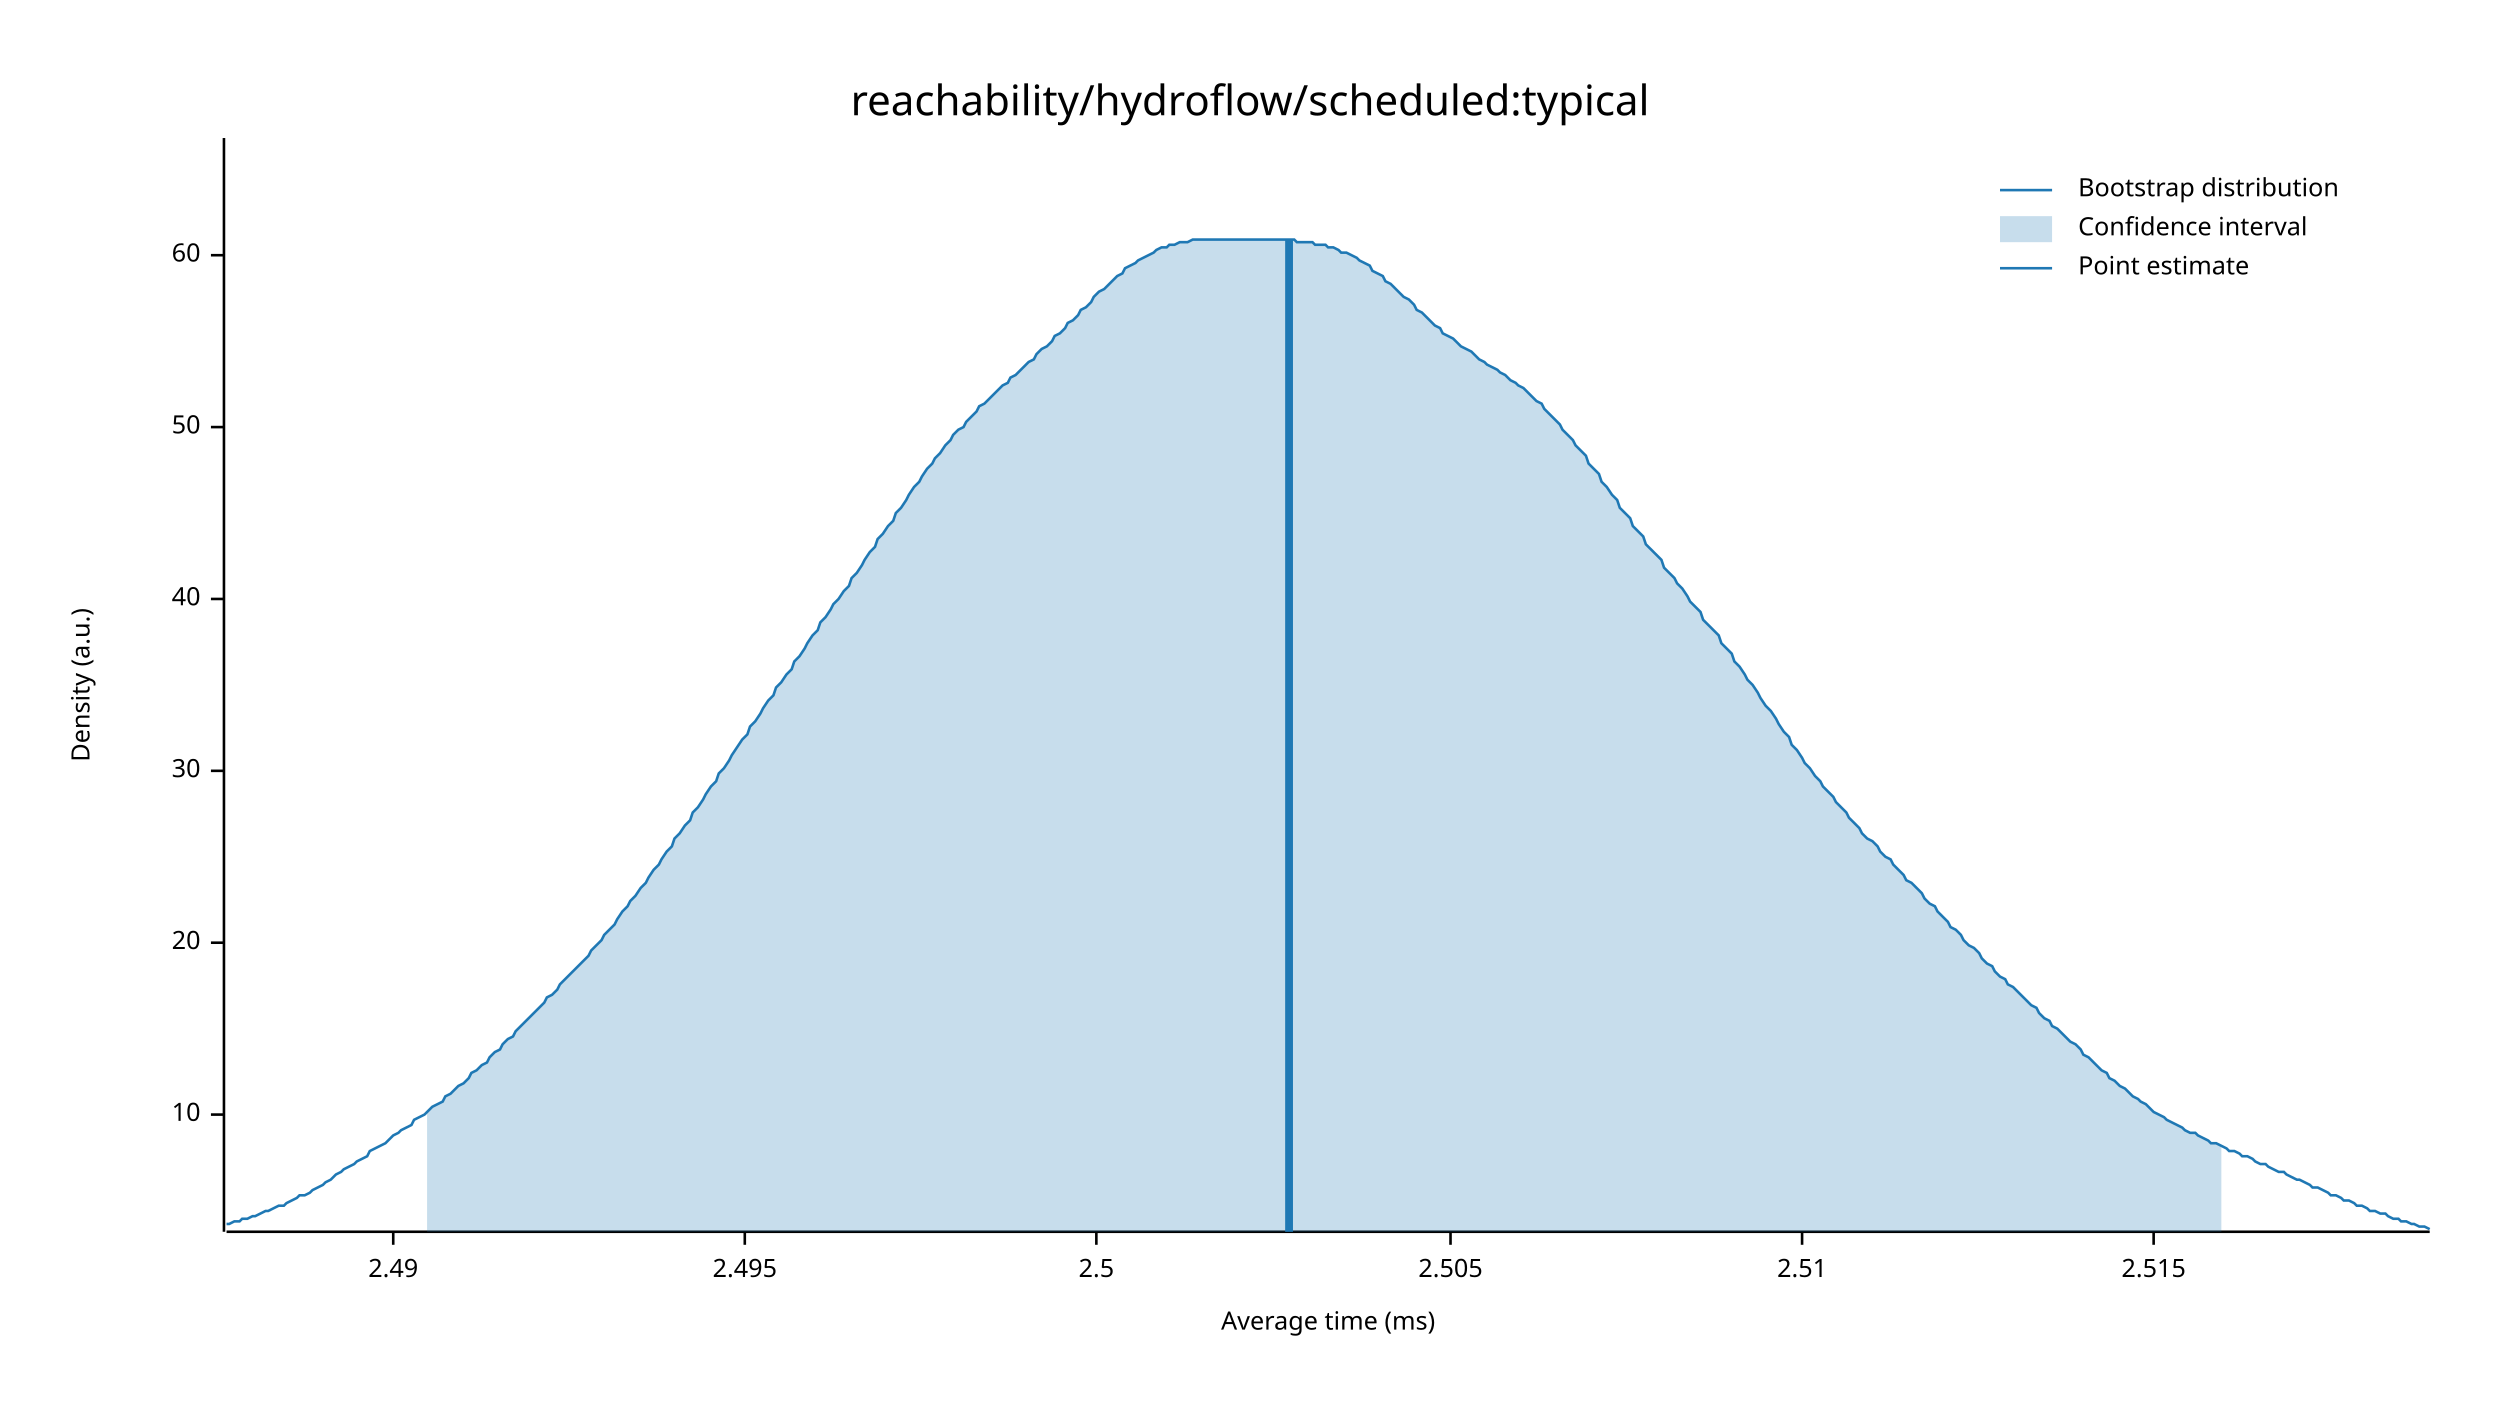
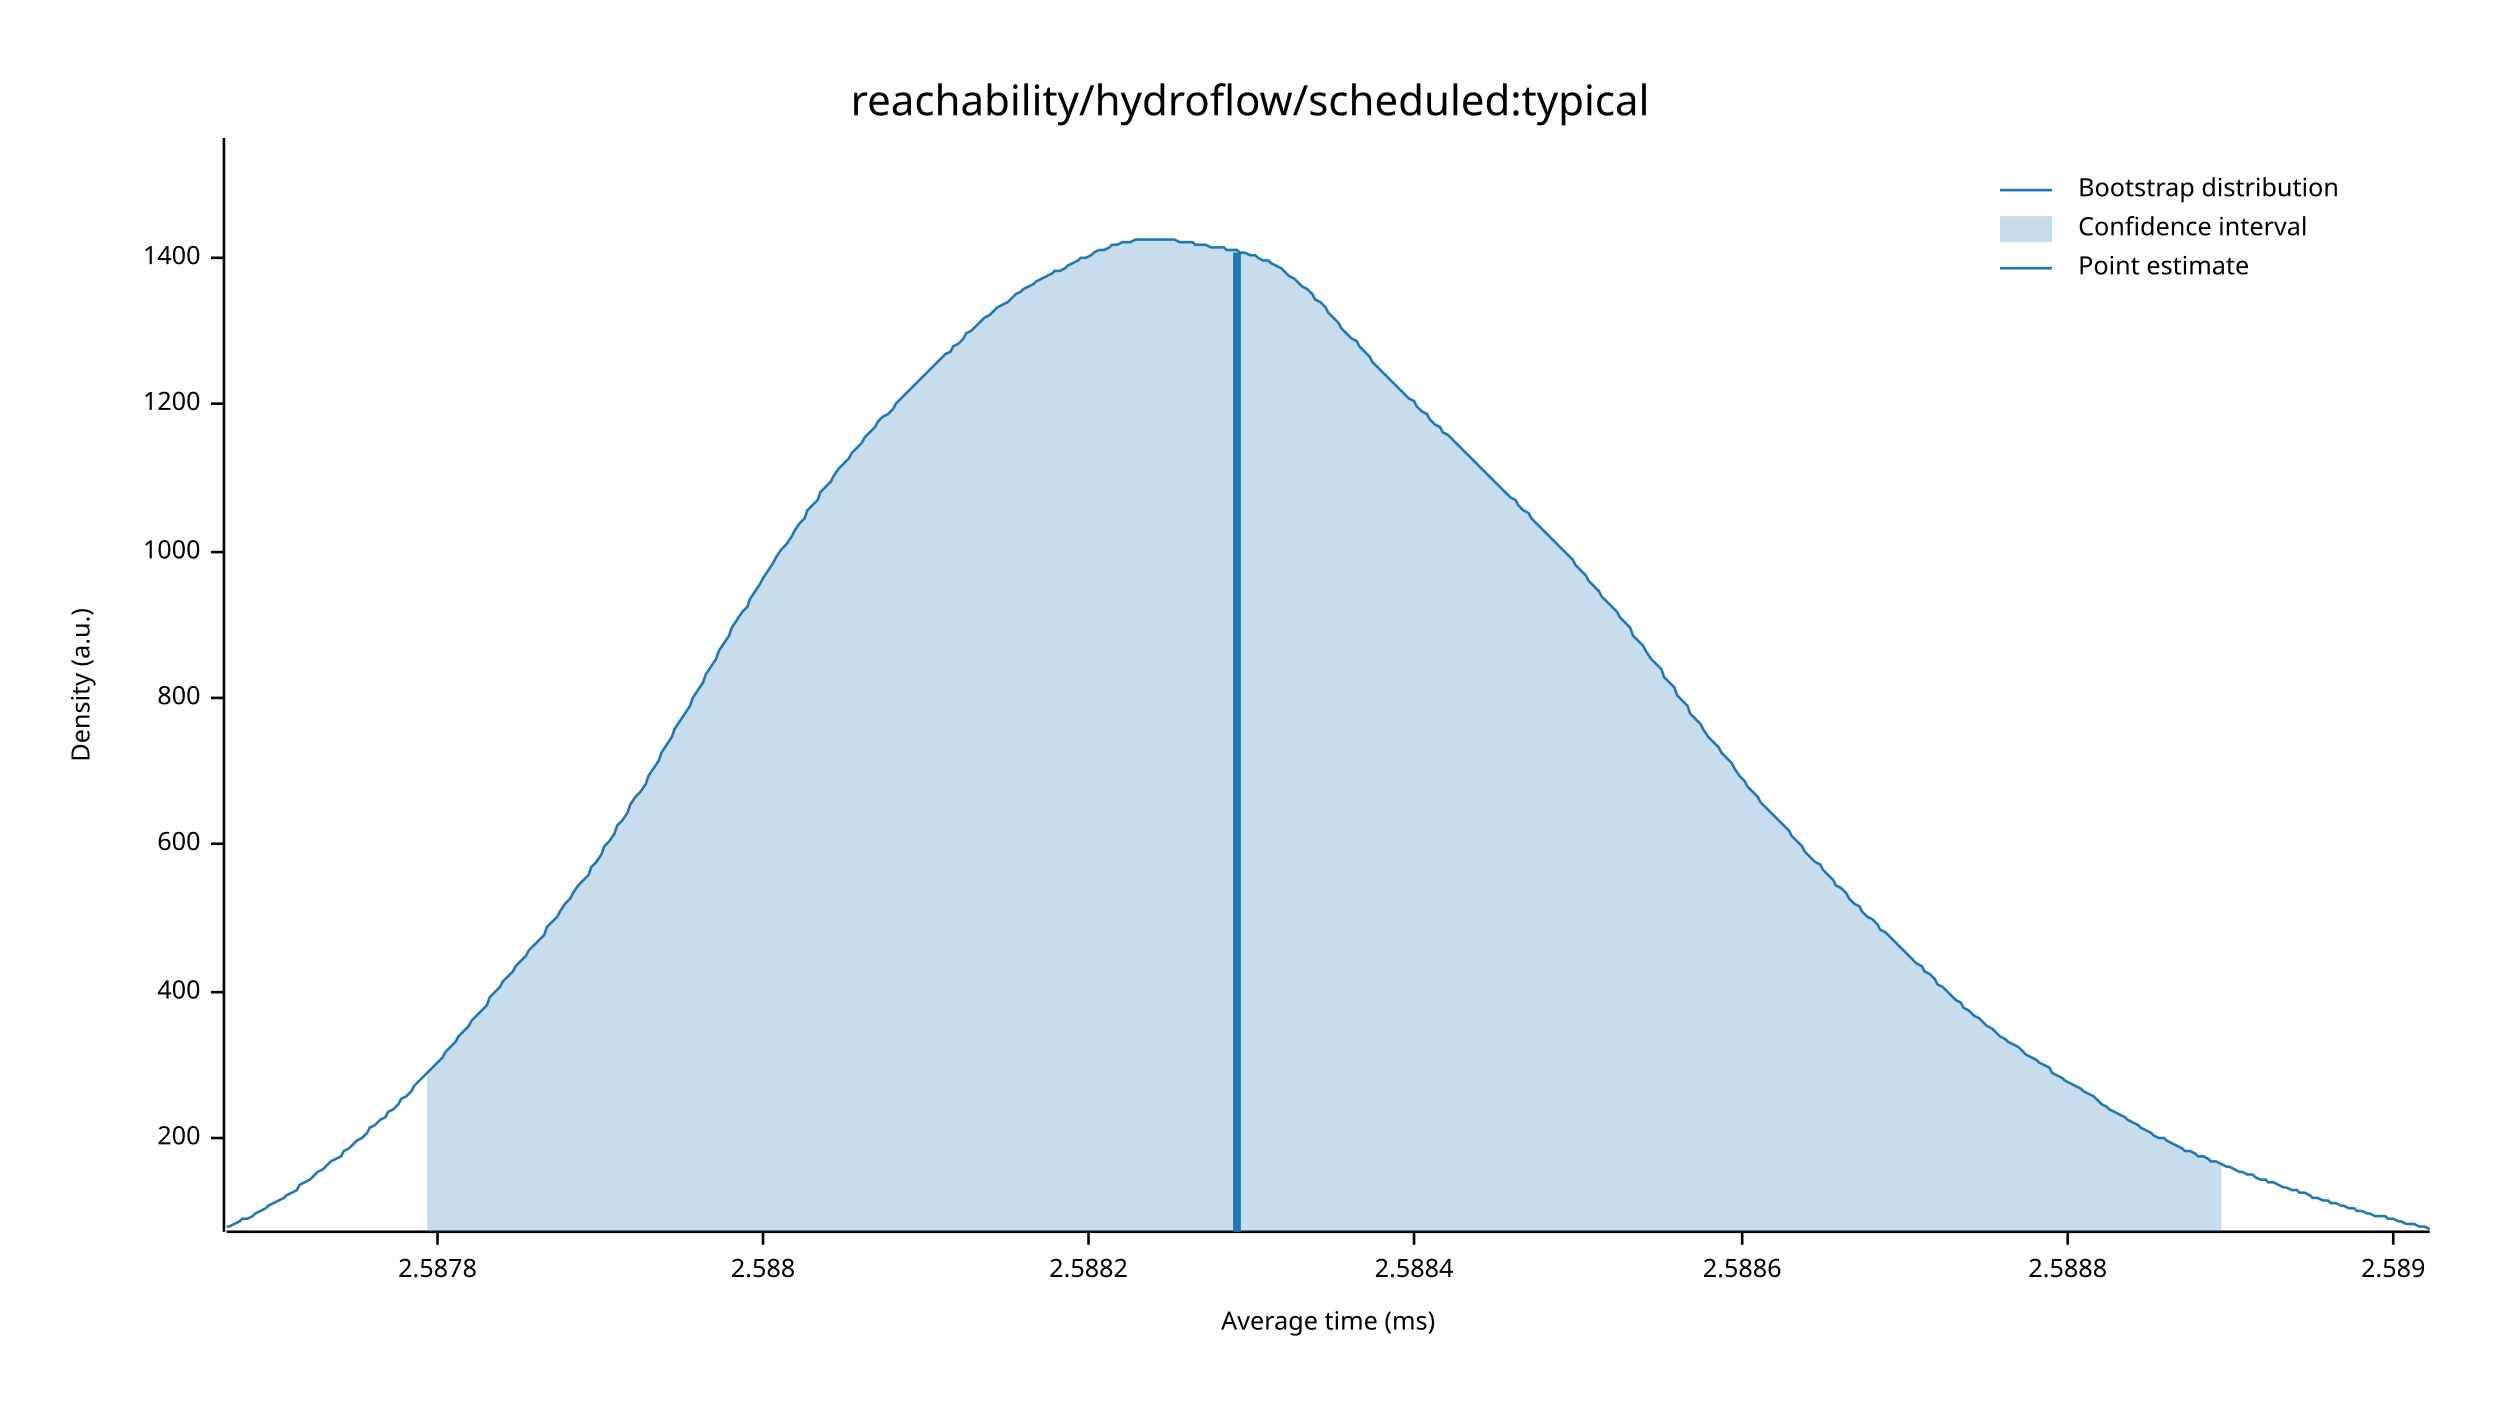
<svg xmlns="http://www.w3.org/2000/svg" width="960" height="540" viewBox="0 0 960 540">
  <text x="480" y="32" dy="0.76em" text-anchor="middle" font-family="sans-serif" font-size="16.129" opacity="1" fill="#000000">
reachability/hydroflow/scheduled:typical
</text>
  <text x="27" y="263" dy="0.76em" text-anchor="middle" font-family="sans-serif" font-size="9.677" opacity="1" fill="#000000" transform="rotate(270, 27, 263)">
Density (a.u.)
</text>
  <text x="510" y="513" dy="-0.5ex" text-anchor="middle" font-family="sans-serif" font-size="9.677" opacity="1" fill="#000000">
Average time (ms)
</text>
  <polyline fill="none" opacity="1" stroke="#000000" stroke-width="1" points="86,53 86,473 " />
-   <text x="77" y="428" dy="0.5ex" text-anchor="end" font-family="sans-serif" font-size="9.677" opacity="1" fill="#000000">
- 10
+   <text x="77" y="437" dy="0.5ex" text-anchor="end" font-family="sans-serif" font-size="9.677" opacity="1" fill="#000000">
+ 200
</text>
-   <polyline fill="none" opacity="1" stroke="#000000" stroke-width="1" points="81,428 86,428 " />
-   <text x="77" y="362" dy="0.5ex" text-anchor="end" font-family="sans-serif" font-size="9.677" opacity="1" fill="#000000">
- 20
+   <polyline fill="none" opacity="1" stroke="#000000" stroke-width="1" points="81,437 86,437 " />
+   <text x="77" y="381" dy="0.5ex" text-anchor="end" font-family="sans-serif" font-size="9.677" opacity="1" fill="#000000">
+ 400
</text>
-   <polyline fill="none" opacity="1" stroke="#000000" stroke-width="1" points="81,362 86,362 " />
-   <text x="77" y="296" dy="0.5ex" text-anchor="end" font-family="sans-serif" font-size="9.677" opacity="1" fill="#000000">
- 30
+   <polyline fill="none" opacity="1" stroke="#000000" stroke-width="1" points="81,381 86,381 " />
+   <text x="77" y="324" dy="0.5ex" text-anchor="end" font-family="sans-serif" font-size="9.677" opacity="1" fill="#000000">
+ 600
</text>
-   <polyline fill="none" opacity="1" stroke="#000000" stroke-width="1" points="81,296 86,296 " />
-   <text x="77" y="230" dy="0.5ex" text-anchor="end" font-family="sans-serif" font-size="9.677" opacity="1" fill="#000000">
- 40
+   <polyline fill="none" opacity="1" stroke="#000000" stroke-width="1" points="81,324 86,324 " />
+   <text x="77" y="268" dy="0.5ex" text-anchor="end" font-family="sans-serif" font-size="9.677" opacity="1" fill="#000000">
+ 800
</text>
-   <polyline fill="none" opacity="1" stroke="#000000" stroke-width="1" points="81,230 86,230 " />
-   <text x="77" y="164" dy="0.5ex" text-anchor="end" font-family="sans-serif" font-size="9.677" opacity="1" fill="#000000">
- 50
+   <polyline fill="none" opacity="1" stroke="#000000" stroke-width="1" points="81,268 86,268 " />
+   <text x="77" y="212" dy="0.5ex" text-anchor="end" font-family="sans-serif" font-size="9.677" opacity="1" fill="#000000">
+ 1000
</text>
-   <polyline fill="none" opacity="1" stroke="#000000" stroke-width="1" points="81,164 86,164 " />
-   <text x="77" y="98" dy="0.5ex" text-anchor="end" font-family="sans-serif" font-size="9.677" opacity="1" fill="#000000">
- 60
+   <polyline fill="none" opacity="1" stroke="#000000" stroke-width="1" points="81,212 86,212 " />
+   <text x="77" y="155" dy="0.5ex" text-anchor="end" font-family="sans-serif" font-size="9.677" opacity="1" fill="#000000">
+ 1200
</text>
-   <polyline fill="none" opacity="1" stroke="#000000" stroke-width="1" points="81,98 86,98 " />
+   <polyline fill="none" opacity="1" stroke="#000000" stroke-width="1" points="81,155 86,155 " />
+   <text x="77" y="99" dy="0.5ex" text-anchor="end" font-family="sans-serif" font-size="9.677" opacity="1" fill="#000000">
+ 1400
+ </text>
+   <polyline fill="none" opacity="1" stroke="#000000" stroke-width="1" points="81,99 86,99 " />
  <polyline fill="none" opacity="1" stroke="#000000" stroke-width="1" points="87,473 933,473 " />
-   <text x="151" y="483" dy="0.76em" text-anchor="middle" font-family="sans-serif" font-size="9.677" opacity="1" fill="#000000">
- 2.49
+   <text x="168" y="483" dy="0.76em" text-anchor="middle" font-family="sans-serif" font-size="9.677" opacity="1" fill="#000000">
+ 2.5878
</text>
-   <polyline fill="none" opacity="1" stroke="#000000" stroke-width="1" points="151,473 151,478 " />
-   <text x="286" y="483" dy="0.76em" text-anchor="middle" font-family="sans-serif" font-size="9.677" opacity="1" fill="#000000">
- 2.495
+   <polyline fill="none" opacity="1" stroke="#000000" stroke-width="1" points="168,473 168,478 " />
+   <text x="293" y="483" dy="0.76em" text-anchor="middle" font-family="sans-serif" font-size="9.677" opacity="1" fill="#000000">
+ 2.588
</text>
-   <polyline fill="none" opacity="1" stroke="#000000" stroke-width="1" points="286,473 286,478 " />
-   <text x="421" y="483" dy="0.76em" text-anchor="middle" font-family="sans-serif" font-size="9.677" opacity="1" fill="#000000">
- 2.5
+   <polyline fill="none" opacity="1" stroke="#000000" stroke-width="1" points="293,473 293,478 " />
+   <text x="418" y="483" dy="0.76em" text-anchor="middle" font-family="sans-serif" font-size="9.677" opacity="1" fill="#000000">
+ 2.5882
</text>
-   <polyline fill="none" opacity="1" stroke="#000000" stroke-width="1" points="421,473 421,478 " />
-   <text x="557" y="483" dy="0.76em" text-anchor="middle" font-family="sans-serif" font-size="9.677" opacity="1" fill="#000000">
- 2.505
+   <polyline fill="none" opacity="1" stroke="#000000" stroke-width="1" points="418,473 418,478 " />
+   <text x="543" y="483" dy="0.76em" text-anchor="middle" font-family="sans-serif" font-size="9.677" opacity="1" fill="#000000">
+ 2.5884
</text>
-   <polyline fill="none" opacity="1" stroke="#000000" stroke-width="1" points="557,473 557,478 " />
-   <text x="692" y="483" dy="0.76em" text-anchor="middle" font-family="sans-serif" font-size="9.677" opacity="1" fill="#000000">
- 2.51
+   <polyline fill="none" opacity="1" stroke="#000000" stroke-width="1" points="543,473 543,478 " />
+   <text x="669" y="483" dy="0.76em" text-anchor="middle" font-family="sans-serif" font-size="9.677" opacity="1" fill="#000000">
+ 2.5886
</text>
-   <polyline fill="none" opacity="1" stroke="#000000" stroke-width="1" points="692,473 692,478 " />
-   <text x="827" y="483" dy="0.76em" text-anchor="middle" font-family="sans-serif" font-size="9.677" opacity="1" fill="#000000">
- 2.515
+   <polyline fill="none" opacity="1" stroke="#000000" stroke-width="1" points="669,473 669,478 " />
+   <text x="794" y="483" dy="0.76em" text-anchor="middle" font-family="sans-serif" font-size="9.677" opacity="1" fill="#000000">
+ 2.5888
</text>
-   <polyline fill="none" opacity="1" stroke="#000000" stroke-width="1" points="827,473 827,478 " />
-   <polyline fill="none" opacity="1" stroke="#1F78B4" stroke-width="1" points="87,470 88,470 90,469 92,469 93,468 95,468 97,467 98,467 100,466 102,465 103,465 105,464 107,463 109,463 110,462 112,461 114,460 115,459 117,459 119,458 120,457 122,456 124,455 125,454 127,453 129,451 131,450 132,449 134,448 136,447 137,446 139,445 141,444 142,442 144,441 146,440 148,439 149,438 151,436 153,435 154,434 156,433 158,432 159,430 161,429 163,428 164,427 166,425 168,424 170,423 171,421 173,420 175,418 176,417 178,416 180,414 181,412 183,411 185,409 187,408 188,406 190,404 192,403 193,401 195,399 197,398 198,396 200,394 202,392 203,391 205,389 207,387 209,385 210,383 212,382 214,380 215,378 217,376 219,374 220,373 222,371 224,369 226,367 227,365 229,363 231,361 232,359 234,357 236,355 237,353 239,350 241,348 242,346 244,344 246,341 248,339 249,337 251,334 253,332 254,330 256,327 258,325 259,322 261,320 263,317 265,315 266,312 268,310 270,307 271,305 273,302 275,300 276,297 278,295 280,292 281,290 283,287 285,284 287,282 288,279 290,277 292,274 293,272 295,269 297,267 298,264 300,262 302,259 304,257 305,254 307,252 309,249 310,247 312,244 314,242 315,239 317,237 319,234 320,232 322,230 324,227 326,225 327,222 329,220 331,217 332,215 334,212 336,210 337,207 339,205 341,202 343,200 344,197 346,195 348,192 349,190 351,187 353,185 354,183 356,180 358,178 359,176 361,174 363,171 365,169 366,167 368,165 370,164 371,162 373,160 375,158 376,156 378,155 380,153 381,152 383,150 385,148 387,147 388,145 390,144 392,142 393,141 395,139 397,138 398,136 400,134 402,133 404,131 405,129 407,128 409,126 410,124 412,123 414,121 415,119 417,118 419,116 420,114 422,112 424,111 426,109 427,108 429,106 431,105 432,103 434,102 436,101 437,100 439,99 441,98 443,97 444,96 446,95 448,95 449,94 451,94 453,93 454,93 456,93 458,92 459,92 461,92 463,92 465,92 466,92 468,92 470,92 471,92 473,92 475,92 476,92 478,92 480,92 482,92 483,92 485,92 487,92 488,92 490,92 492,92 493,92 495,92 497,92 498,93 500,93 502,93 504,93 505,94 507,94 509,94 510,95 512,95 514,96 515,97 517,97 519,98 521,99 522,100 524,101 526,102 527,104 529,105 531,106 532,108 534,109 536,111 537,112 539,114 541,115 543,117 544,119 546,120 548,122 549,123 551,125 553,126 554,128 556,129 558,130 560,132 561,133 563,134 565,135 566,136 568,138 570,139 571,140 573,141 575,142 576,143 578,144 580,146 582,147 583,148 585,149 587,151 588,152 590,154 592,155 593,157 595,159 597,161 599,163 600,165 602,167 604,169 605,171 607,173 609,175 610,178 612,180 614,182 615,185 617,187 619,190 621,192 622,195 624,197 626,199 627,202 629,204 631,206 632,209 634,211 636,213 638,215 639,218 641,220 643,222 644,224 646,226 648,229 649,231 651,233 653,235 654,238 656,240 658,242 660,244 661,247 663,249 665,251 666,254 668,256 670,259 671,261 673,263 675,266 676,268 678,271 680,273 682,276 683,278 685,281 687,283 688,286 690,288 692,291 693,293 695,295 697,298 699,300 700,302 702,304 704,306 705,308 707,310 709,312 710,314 712,316 714,318 715,320 717,322 719,323 721,325 722,327 724,329 726,330 727,332 729,334 731,336 732,338 734,339 736,341 738,343 739,345 741,347 743,348 744,350 746,352 748,354 749,356 751,357 753,359 754,361 756,363 758,364 760,366 761,368 763,370 765,371 766,373 768,375 770,376 771,378 773,379 775,381 777,383 778,384 780,386 782,387 783,389 785,391 787,392 788,394 790,395 792,397 793,398 795,400 797,401 799,403 800,405 802,406 804,408 805,409 807,411 809,412 810,414 812,415 814,417 816,418 817,419 819,421 821,422 822,423 824,424 826,426 827,427 829,428 831,429 832,430 834,431 836,432 838,433 839,434 841,435 843,435 844,436 846,437 848,438 849,439 851,439 853,440 855,441 856,442 858,442 860,443 861,444 863,444 865,445 866,446 868,447 870,447 871,448 873,449 875,450 877,450 878,451 880,452 882,453 883,453 885,454 887,455 888,456 890,456 892,457 894,458 895,459 897,459 899,460 900,461 902,461 904,462 905,463 907,463 909,464 910,465 912,465 914,466 916,466 917,467 919,468 921,468 922,469 924,469 926,470 927,470 929,471 931,471 933,472 " />
-   <polygon opacity="0.25" fill="#1F78B4" points="164,427 166,425 168,424 170,423 171,421 173,420 175,418 176,417 178,416 180,414 181,412 183,411 185,409 187,408 188,406 190,404 192,403 193,401 195,399 197,398 198,396 200,394 202,392 203,391 205,389 207,387 209,385 210,383 212,382 214,380 215,378 217,376 219,374 220,373 222,371 224,369 226,367 227,365 229,363 231,361 232,359 234,357 236,355 237,353 239,350 241,348 242,346 244,344 246,341 248,339 249,337 251,334 253,332 254,330 256,327 258,325 259,322 261,320 263,317 265,315 266,312 268,310 270,307 271,305 273,302 275,300 276,297 278,295 280,292 281,290 283,287 285,284 287,282 288,279 290,277 292,274 293,272 295,269 297,267 298,264 300,262 302,259 304,257 305,254 307,252 309,249 310,247 312,244 314,242 315,239 317,237 319,234 320,232 322,230 324,227 326,225 327,222 329,220 331,217 332,215 334,212 336,210 337,207 339,205 341,202 343,200 344,197 346,195 348,192 349,190 351,187 353,185 354,183 356,180 358,178 359,176 361,174 363,171 365,169 366,167 368,165 370,164 371,162 373,160 375,158 376,156 378,155 380,153 381,152 383,150 385,148 387,147 388,145 390,144 392,142 393,141 395,139 397,138 398,136 400,134 402,133 404,131 405,129 407,128 409,126 410,124 412,123 414,121 415,119 417,118 419,116 420,114 422,112 424,111 426,109 427,108 429,106 431,105 432,103 434,102 436,101 437,100 439,99 441,98 443,97 444,96 446,95 448,95 449,94 451,94 453,93 454,93 456,93 458,92 459,92 461,92 463,92 465,92 466,92 468,92 470,92 471,92 473,92 475,92 476,92 478,92 480,92 482,92 483,92 485,92 487,92 488,92 490,92 492,92 493,92 495,92 497,92 498,93 500,93 502,93 504,93 505,94 507,94 509,94 510,95 512,95 514,96 515,97 517,97 519,98 521,99 522,100 524,101 526,102 527,104 529,105 531,106 532,108 534,109 536,111 537,112 539,114 541,115 543,117 544,119 546,120 548,122 549,123 551,125 553,126 554,128 556,129 558,130 560,132 561,133 563,134 565,135 566,136 568,138 570,139 571,140 573,141 575,142 576,143 578,144 580,146 582,147 583,148 585,149 587,151 588,152 590,154 592,155 593,157 595,159 597,161 599,163 600,165 602,167 604,169 605,171 607,173 609,175 610,178 612,180 614,182 615,185 617,187 619,190 621,192 622,195 624,197 626,199 627,202 629,204 631,206 632,209 634,211 636,213 638,215 639,218 641,220 643,222 644,224 646,226 648,229 649,231 651,233 653,235 654,238 656,240 658,242 660,244 661,247 663,249 665,251 666,254 668,256 670,259 671,261 673,263 675,266 676,268 678,271 680,273 682,276 683,278 685,281 687,283 688,286 690,288 692,291 693,293 695,295 697,298 699,300 700,302 702,304 704,306 705,308 707,310 709,312 710,314 712,316 714,318 715,320 717,322 719,323 721,325 722,327 724,329 726,330 727,332 729,334 731,336 732,338 734,339 736,341 738,343 739,345 741,347 743,348 744,350 746,352 748,354 749,356 751,357 753,359 754,361 756,363 758,364 760,366 761,368 763,370 765,371 766,373 768,375 770,376 771,378 773,379 775,381 777,383 778,384 780,386 782,387 783,389 785,391 787,392 788,394 790,395 792,397 793,398 795,400 797,401 799,403 800,405 802,406 804,408 805,409 807,411 809,412 810,414 812,415 814,417 816,418 817,419 819,421 821,422 822,423 824,424 826,426 827,427 829,428 831,429 832,430 834,431 836,432 838,433 839,434 841,435 843,435 844,436 846,437 848,438 849,439 851,439 853,440 853,473 164,473 " />
-   <polyline fill="none" opacity="1" stroke="#1F78B4" stroke-width="3" points="495,473 495,92 " />
+   <polyline fill="none" opacity="1" stroke="#000000" stroke-width="1" points="794,473 794,478 " />
+   <text x="919" y="483" dy="0.76em" text-anchor="middle" font-family="sans-serif" font-size="9.677" opacity="1" fill="#000000">
+ 2.589
+ </text>
+   <polyline fill="none" opacity="1" stroke="#000000" stroke-width="1" points="919,473 919,478 " />
+   <polyline fill="none" opacity="1" stroke="#1F78B4" stroke-width="1" points="87,471 88,471 90,470 92,469 93,468 95,468 97,467 98,466 100,465 102,464 103,463 105,462 107,461 109,460 110,459 112,458 114,457 115,455 117,454 119,453 120,452 122,450 124,449 125,448 127,446 129,445 131,444 132,442 134,441 136,439 137,438 139,437 141,435 142,433 144,432 146,430 148,429 149,427 151,426 153,424 154,422 156,421 158,419 159,417 161,415 163,413 164,412 166,410 168,408 170,406 171,404 173,402 175,400 176,398 178,396 180,394 181,392 183,390 185,388 187,386 188,383 190,381 192,379 193,377 195,375 197,373 198,371 200,369 202,367 203,365 205,363 207,361 209,359 210,356 212,354 214,352 215,350 217,347 219,345 220,343 222,340 224,338 226,336 227,333 229,331 231,328 232,325 234,323 236,320 237,317 239,315 241,312 242,309 244,306 246,304 248,301 249,298 251,295 253,292 254,289 256,286 258,283 259,280 261,277 263,274 265,271 266,268 268,265 270,262 271,259 273,256 275,253 276,250 278,247 280,244 281,241 283,238 285,235 287,233 288,230 290,227 292,224 293,222 295,219 297,216 298,214 300,211 302,209 304,206 305,204 307,201 309,199 310,196 312,194 314,192 315,189 317,187 319,185 320,183 322,180 324,178 326,176 327,174 329,172 331,170 332,168 334,166 336,164 337,162 339,160 341,159 343,157 344,155 346,153 348,151 349,150 351,148 353,146 354,145 356,143 358,141 359,140 361,138 363,136 365,135 366,133 368,132 370,130 371,128 373,127 375,125 376,124 378,122 380,121 381,120 383,118 385,117 387,116 388,115 390,113 392,112 393,111 395,110 397,109 398,108 400,107 402,106 404,105 405,104 407,104 409,103 410,102 412,101 414,100 415,99 417,99 419,98 420,97 422,96 424,96 426,95 427,94 429,94 431,93 432,93 434,93 436,92 437,92 439,92 441,92 443,92 444,92 446,92 448,92 449,92 451,92 453,93 454,93 456,93 458,93 459,94 461,94 463,94 465,95 466,95 468,95 470,95 471,96 473,96 475,96 476,97 478,97 480,98 482,98 483,99 485,100 487,100 488,101 490,102 492,103 493,104 495,106 497,107 498,108 500,110 502,111 504,113 505,115 507,116 509,118 510,120 512,122 514,124 515,126 517,128 519,130 521,131 522,133 524,135 526,137 527,139 529,141 531,143 532,144 534,146 536,148 537,149 539,151 541,153 543,154 544,156 546,158 548,159 549,161 551,163 553,164 554,166 556,167 558,169 560,171 561,172 563,174 565,176 566,177 568,179 570,181 571,182 573,184 575,186 576,187 578,189 580,191 582,192 583,194 585,196 587,197 588,199 590,201 592,203 593,204 595,206 597,208 599,210 600,211 602,213 604,215 605,217 607,219 609,221 610,223 612,225 614,227 615,229 617,231 619,233 621,235 622,237 624,239 626,241 627,244 629,246 631,248 632,250 634,253 636,255 638,257 639,260 641,262 643,264 644,267 646,269 648,271 649,274 651,276 653,278 654,280 656,283 658,285 660,287 661,289 663,291 665,293 666,295 668,298 670,300 671,302 673,304 675,306 676,308 678,310 680,312 682,314 683,315 685,317 687,319 688,321 690,323 692,325 693,327 695,329 697,331 699,332 700,334 702,336 704,338 705,340 707,341 709,343 710,345 712,347 714,348 715,350 717,352 719,353 721,355 722,357 724,358 726,360 727,361 729,363 731,365 732,366 734,368 736,370 738,371 739,373 741,374 743,376 744,378 746,379 748,381 749,382 751,384 753,385 754,387 756,388 758,390 760,391 761,392 763,394 765,395 766,396 768,398 770,399 771,400 773,401 775,402 777,404 778,405 780,406 782,407 783,408 785,409 787,410 788,412 790,413 792,414 793,415 795,416 797,417 799,418 800,419 802,420 804,421 805,422 807,424 809,425 810,426 812,427 814,428 816,429 817,430 819,431 821,432 822,433 824,434 826,435 827,436 829,437 831,437 832,438 834,439 836,440 838,441 839,442 841,442 843,443 844,444 846,444 848,445 849,446 851,446 853,447 855,448 856,448 858,449 860,450 861,450 863,451 865,451 866,452 868,453 870,453 871,454 873,454 875,455 877,456 878,456 880,457 882,457 883,458 885,458 887,459 888,460 890,460 892,461 894,461 895,462 897,462 899,463 900,463 902,464 904,464 905,465 907,465 909,466 910,466 912,467 914,467 916,467 917,468 919,468 921,469 922,469 924,470 926,470 927,470 929,471 931,471 933,472 " />
+   <polygon opacity="0.25" fill="#1F78B4" points="164,412 166,410 168,408 170,406 171,404 173,402 175,400 176,398 178,396 180,394 181,392 183,390 185,388 187,386 188,383 190,381 192,379 193,377 195,375 197,373 198,371 200,369 202,367 203,365 205,363 207,361 209,359 210,356 212,354 214,352 215,350 217,347 219,345 220,343 222,340 224,338 226,336 227,333 229,331 231,328 232,325 234,323 236,320 237,317 239,315 241,312 242,309 244,306 246,304 248,301 249,298 251,295 253,292 254,289 256,286 258,283 259,280 261,277 263,274 265,271 266,268 268,265 270,262 271,259 273,256 275,253 276,250 278,247 280,244 281,241 283,238 285,235 287,233 288,230 290,227 292,224 293,222 295,219 297,216 298,214 300,211 302,209 304,206 305,204 307,201 309,199 310,196 312,194 314,192 315,189 317,187 319,185 320,183 322,180 324,178 326,176 327,174 329,172 331,170 332,168 334,166 336,164 337,162 339,160 341,159 343,157 344,155 346,153 348,151 349,150 351,148 353,146 354,145 356,143 358,141 359,140 361,138 363,136 365,135 366,133 368,132 370,130 371,128 373,127 375,125 376,124 378,122 380,121 381,120 383,118 385,117 387,116 388,115 390,113 392,112 393,111 395,110 397,109 398,108 400,107 402,106 404,105 405,104 407,104 409,103 410,102 412,101 414,100 415,99 417,99 419,98 420,97 422,96 424,96 426,95 427,94 429,94 431,93 432,93 434,93 436,92 437,92 439,92 441,92 443,92 444,92 446,92 448,92 449,92 451,92 453,93 454,93 456,93 458,93 459,94 461,94 463,94 465,95 466,95 468,95 470,95 471,96 473,96 475,96 476,97 478,97 480,98 482,98 483,99 485,100 487,100 488,101 490,102 492,103 493,104 495,106 497,107 498,108 500,110 502,111 504,113 505,115 507,116 509,118 510,120 512,122 514,124 515,126 517,128 519,130 521,131 522,133 524,135 526,137 527,139 529,141 531,143 532,144 534,146 536,148 537,149 539,151 541,153 543,154 544,156 546,158 548,159 549,161 551,163 553,164 554,166 556,167 558,169 560,171 561,172 563,174 565,176 566,177 568,179 570,181 571,182 573,184 575,186 576,187 578,189 580,191 582,192 583,194 585,196 587,197 588,199 590,201 592,203 593,204 595,206 597,208 599,210 600,211 602,213 604,215 605,217 607,219 609,221 610,223 612,225 614,227 615,229 617,231 619,233 621,235 622,237 624,239 626,241 627,244 629,246 631,248 632,250 634,253 636,255 638,257 639,260 641,262 643,264 644,267 646,269 648,271 649,274 651,276 653,278 654,280 656,283 658,285 660,287 661,289 663,291 665,293 666,295 668,298 670,300 671,302 673,304 675,306 676,308 678,310 680,312 682,314 683,315 685,317 687,319 688,321 690,323 692,325 693,327 695,329 697,331 699,332 700,334 702,336 704,338 705,340 707,341 709,343 710,345 712,347 714,348 715,350 717,352 719,353 721,355 722,357 724,358 726,360 727,361 729,363 731,365 732,366 734,368 736,370 738,371 739,373 741,374 743,376 744,378 746,379 748,381 749,382 751,384 753,385 754,387 756,388 758,390 760,391 761,392 763,394 765,395 766,396 768,398 770,399 771,400 773,401 775,402 777,404 778,405 780,406 782,407 783,408 785,409 787,410 788,412 790,413 792,414 793,415 795,416 797,417 799,418 800,419 802,420 804,421 805,422 807,424 809,425 810,426 812,427 814,428 816,429 817,430 819,431 821,432 822,433 824,434 826,435 827,436 829,437 831,437 832,438 834,439 836,440 838,441 839,442 841,442 843,443 844,444 846,444 848,445 849,446 851,446 853,447 853,473 164,473 " />
+   <polyline fill="none" opacity="1" stroke="#1F78B4" stroke-width="3" points="475,473 475,97 " />
  <text x="798" y="68" dy="0.76em" text-anchor="start" font-family="sans-serif" font-size="9.677" opacity="1" fill="#000000">
Bootstrap distribution
</text>
  <text x="798" y="83" dy="0.76em" text-anchor="start" font-family="sans-serif" font-size="9.677" opacity="1" fill="#000000">
Confidence interval
</text>
  <text x="798" y="98" dy="0.76em" text-anchor="start" font-family="sans-serif" font-size="9.677" opacity="1" fill="#000000">
Point estimate
</text>
  <polyline fill="none" opacity="1" stroke="#1F78B4" stroke-width="1" points="768,73 788,73 " />
  <rect x="768" y="83" width="20" height="10" opacity="0.25" fill="#1F78B4" stroke="none" />
  <polyline fill="none" opacity="1" stroke="#1F78B4" stroke-width="1" points="768,103 788,103 " />
</svg>
